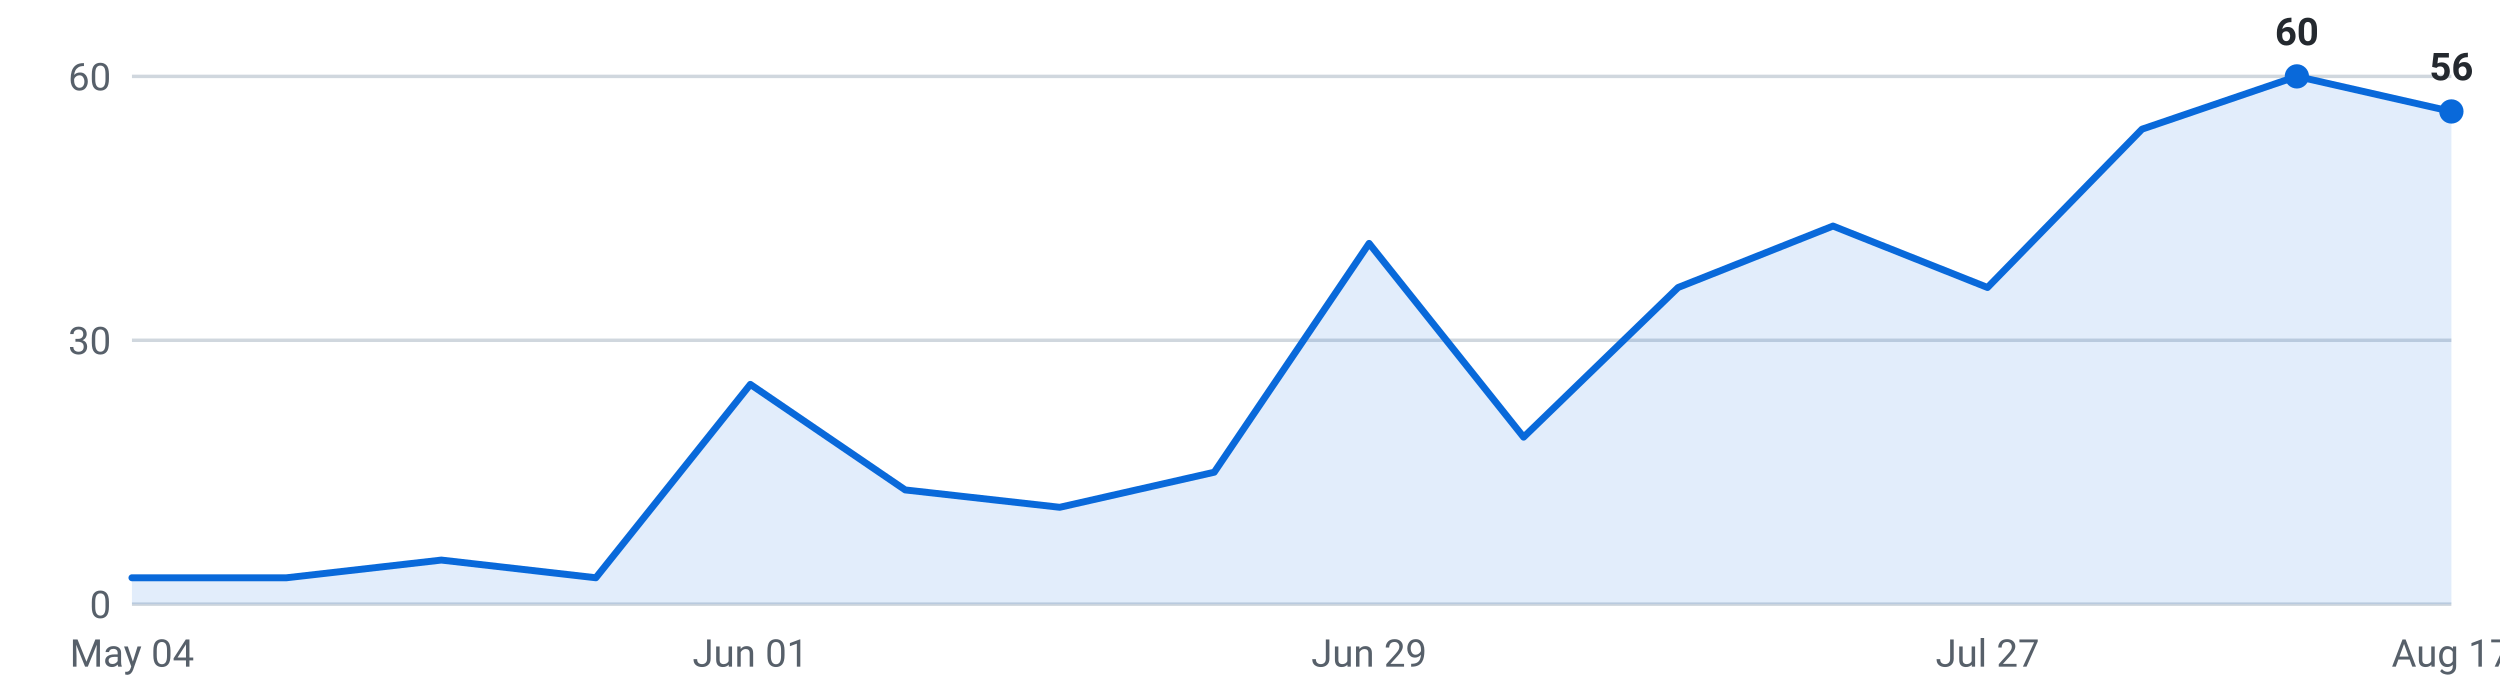
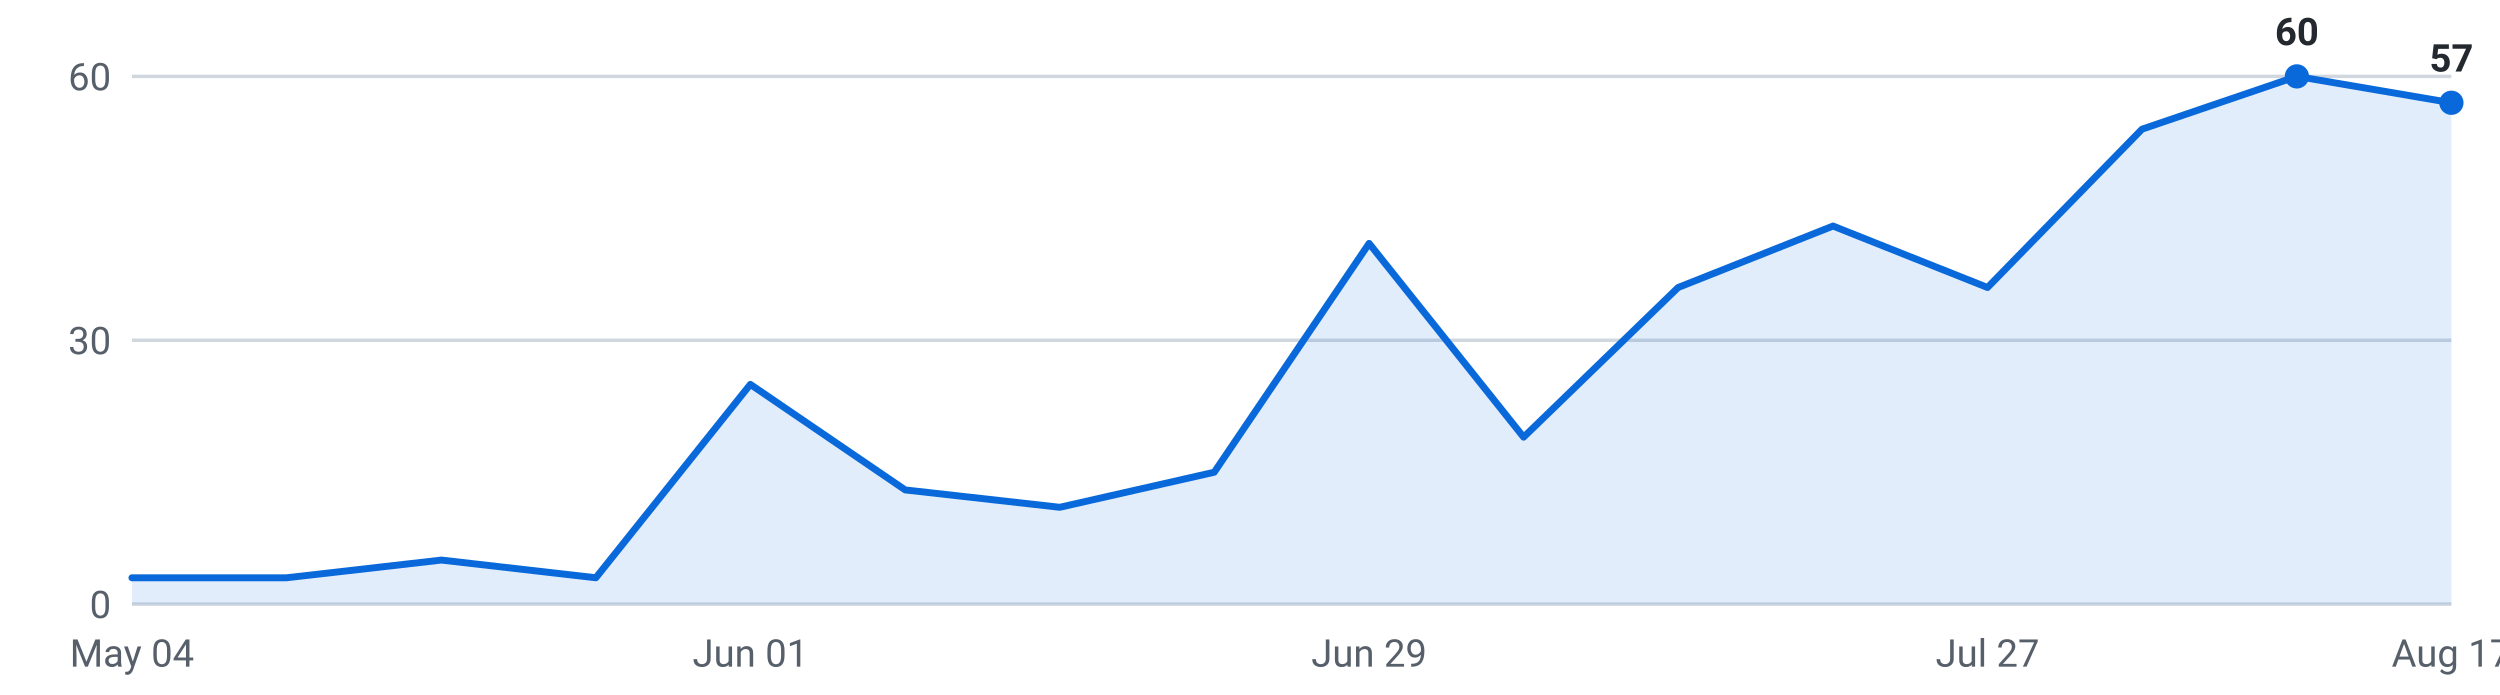
<svg xmlns="http://www.w3.org/2000/svg" viewBox="0 0 720 200" width="720" height="200" role="img" aria-label="Internships posted per week, last 16 weeks">
  <g font-family="-apple-system,Segoe UI,Roboto,sans-serif" font-size="11">
    <line x1="38" y1="174.0" x2="706" y2="174.0" stroke="#d0d7de" stroke-width="1" />
    <text x="32" y="178.0" text-anchor="end" fill="#57606a">0</text>
    <line x1="38" y1="98.0" x2="706" y2="98.0" stroke="#d0d7de" stroke-width="1" />
    <text x="32" y="102.0" text-anchor="end" fill="#57606a">30</text>
    <line x1="38" y1="22.0" x2="706" y2="22.0" stroke="#d0d7de" stroke-width="1" />
    <text x="32" y="26.0" text-anchor="end" fill="#57606a">60</text>
-     <path d="M38.0,174 L38.0,166.4 L82.5,166.4 L127.1,161.3 L171.6,166.4 L216.1,110.7 L260.7,141.1 L305.2,146.1 L349.7,136.0 L394.3,70.1 L438.8,125.9 L483.3,82.8 L527.9,65.1 L572.4,82.8 L616.9,37.2 L661.5,22.0 L706.0,32.1 L706.0,174 Z" fill="#0969da" fill-opacity="0.12" />
-     <polyline points="38.0,166.4 82.5,166.4 127.1,161.3 171.6,166.4 216.1,110.7 260.7,141.1 305.2,146.1 349.7,136.0 394.3,70.1 438.8,125.9 483.3,82.8 527.9,65.1 572.4,82.8 616.9,37.2 661.5,22.0 706.0,32.1" fill="none" stroke="#0969da" stroke-width="2" stroke-linejoin="round" stroke-linecap="round" />
+     <path d="M38.0,174 L38.0,166.4 L82.5,166.4 L127.1,161.3 L171.6,166.4 L216.1,110.7 L260.7,141.1 L305.2,146.1 L349.7,136.0 L394.3,70.1 L438.8,125.9 L483.3,82.8 L527.9,65.1 L572.4,82.8 L616.9,37.2 L661.5,22.0 L706.0,29.6 L706.0,174 Z" fill="#0969da" fill-opacity="0.12" />
+     <polyline points="38.0,166.4 82.5,166.4 127.1,161.3 171.6,166.4 216.1,110.7 260.7,141.1 305.2,146.1 349.7,136.0 394.3,70.1 438.8,125.9 483.3,82.8 527.9,65.1 572.4,82.8 616.9,37.2 661.5,22.0 706.0,29.6" fill="none" stroke="#0969da" stroke-width="2" stroke-linejoin="round" stroke-linecap="round" />
    <circle cx="661.5" cy="22.0" r="3.5" fill="#0969da" />
    <text x="661.5" y="13.0" text-anchor="middle" fill="#24292f" font-weight="600">60</text>
-     <circle cx="706.0" cy="32.1" r="3.5" fill="#0969da" />
-     <text x="706.0" y="23.1" text-anchor="middle" fill="#24292f" font-weight="600">56</text>
+     <circle cx="706.0" cy="29.6" r="3.5" fill="#0969da" />
+     <text x="706.0" y="20.6" text-anchor="middle" fill="#24292f" font-weight="600">57</text>
    <text x="38.0" y="192" text-anchor="middle" fill="#57606a">May 04</text>
    <text x="216.1" y="192" text-anchor="middle" fill="#57606a">Jun 01</text>
    <text x="394.3" y="192" text-anchor="middle" fill="#57606a">Jun 29</text>
    <text x="572.4" y="192" text-anchor="middle" fill="#57606a">Jul 27</text>
    <text x="706.0" y="192" text-anchor="middle" fill="#57606a">Aug 17</text>
  </g>
</svg>
